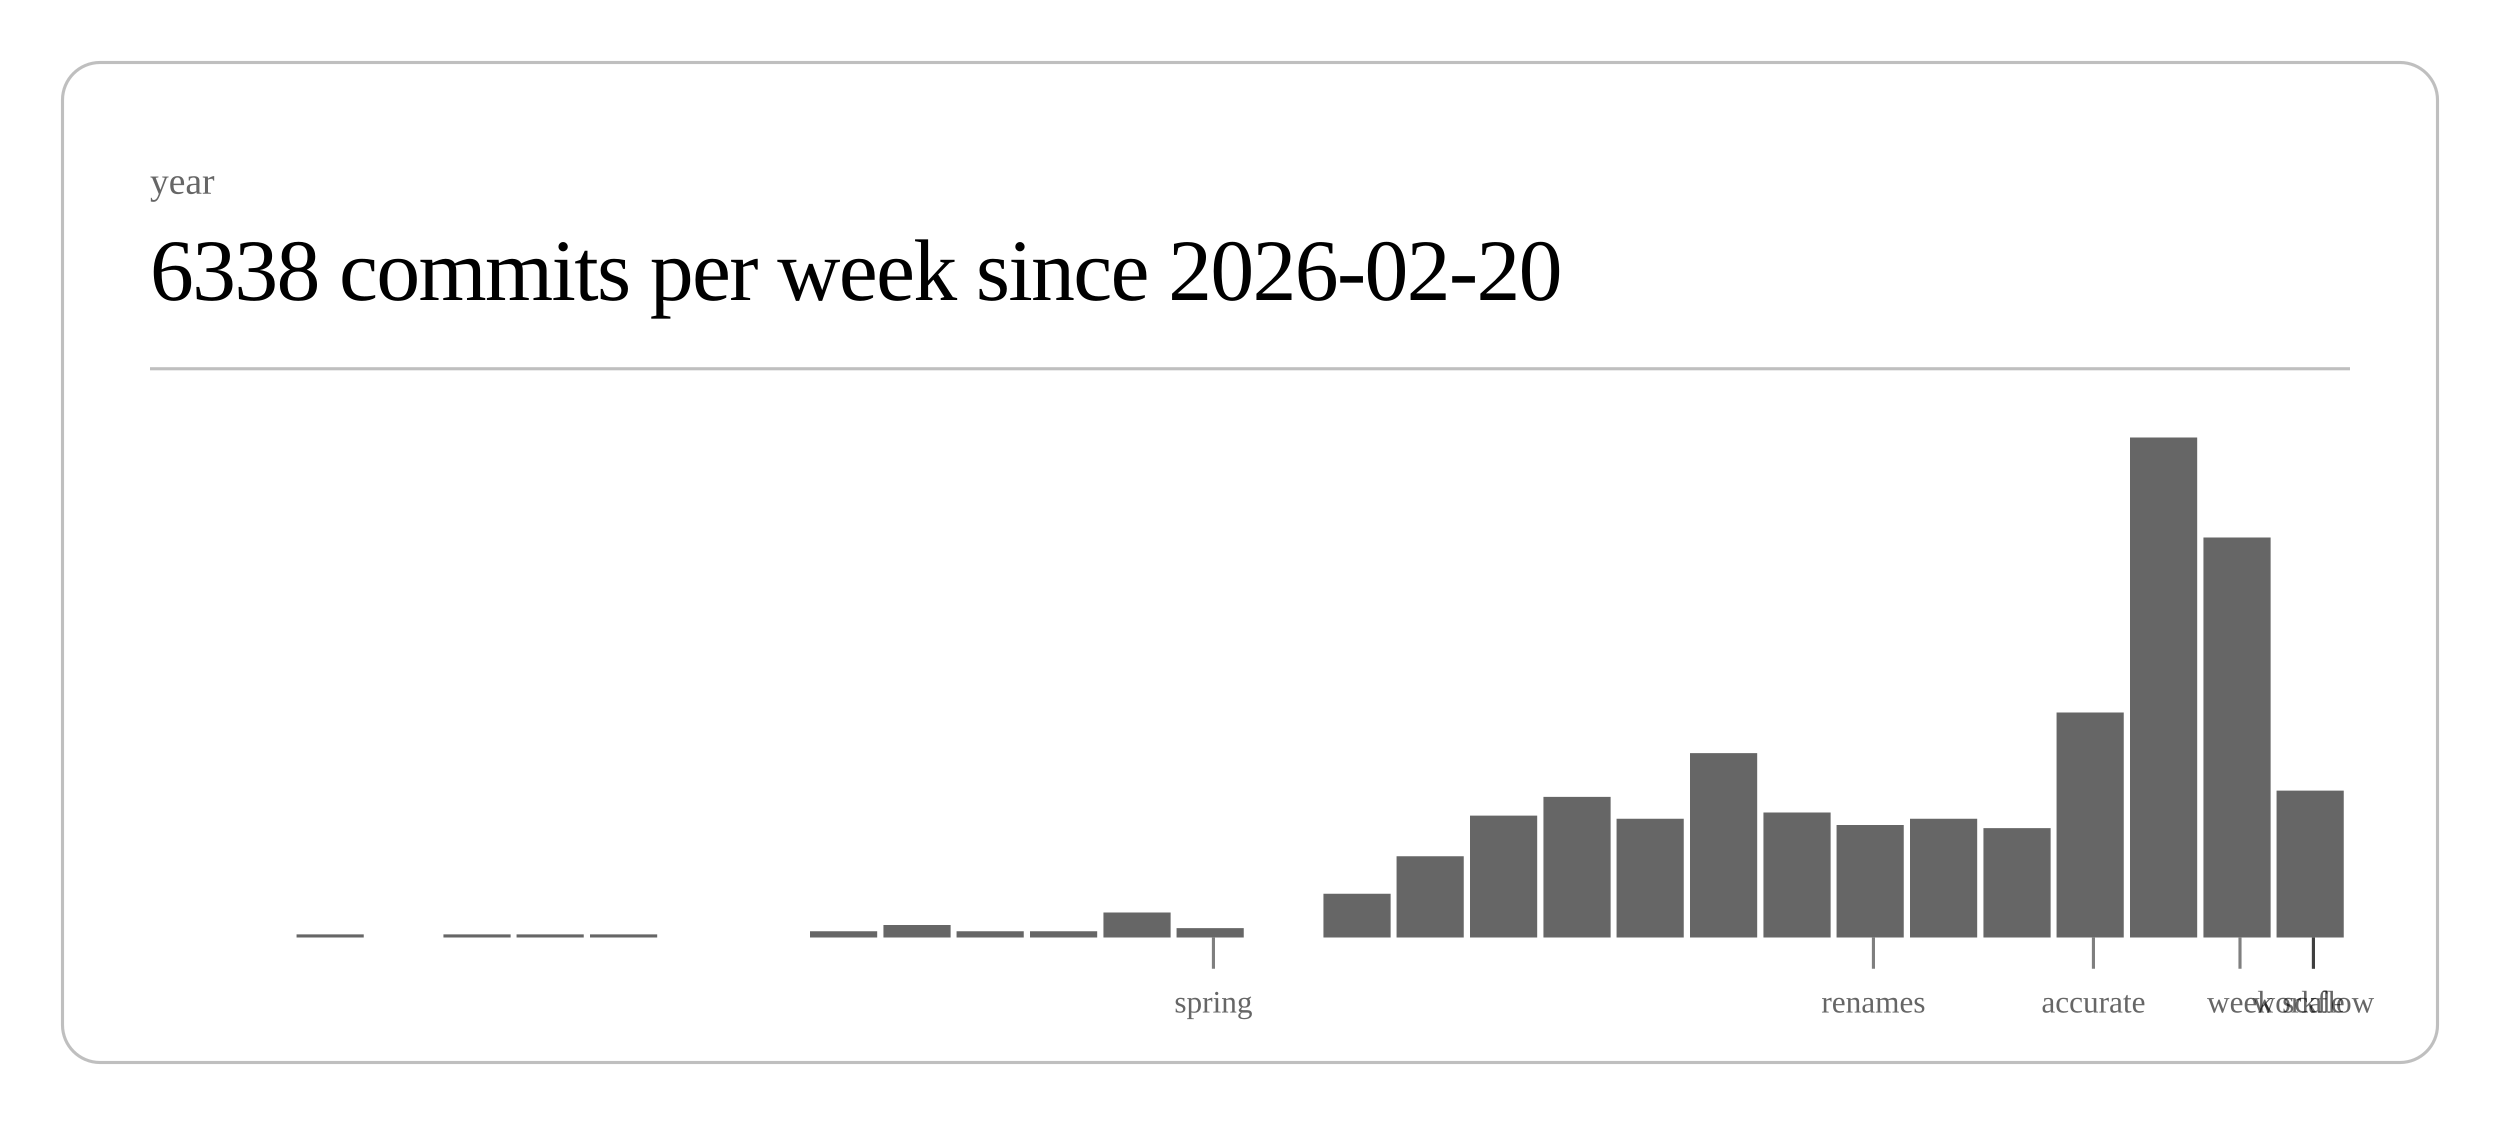
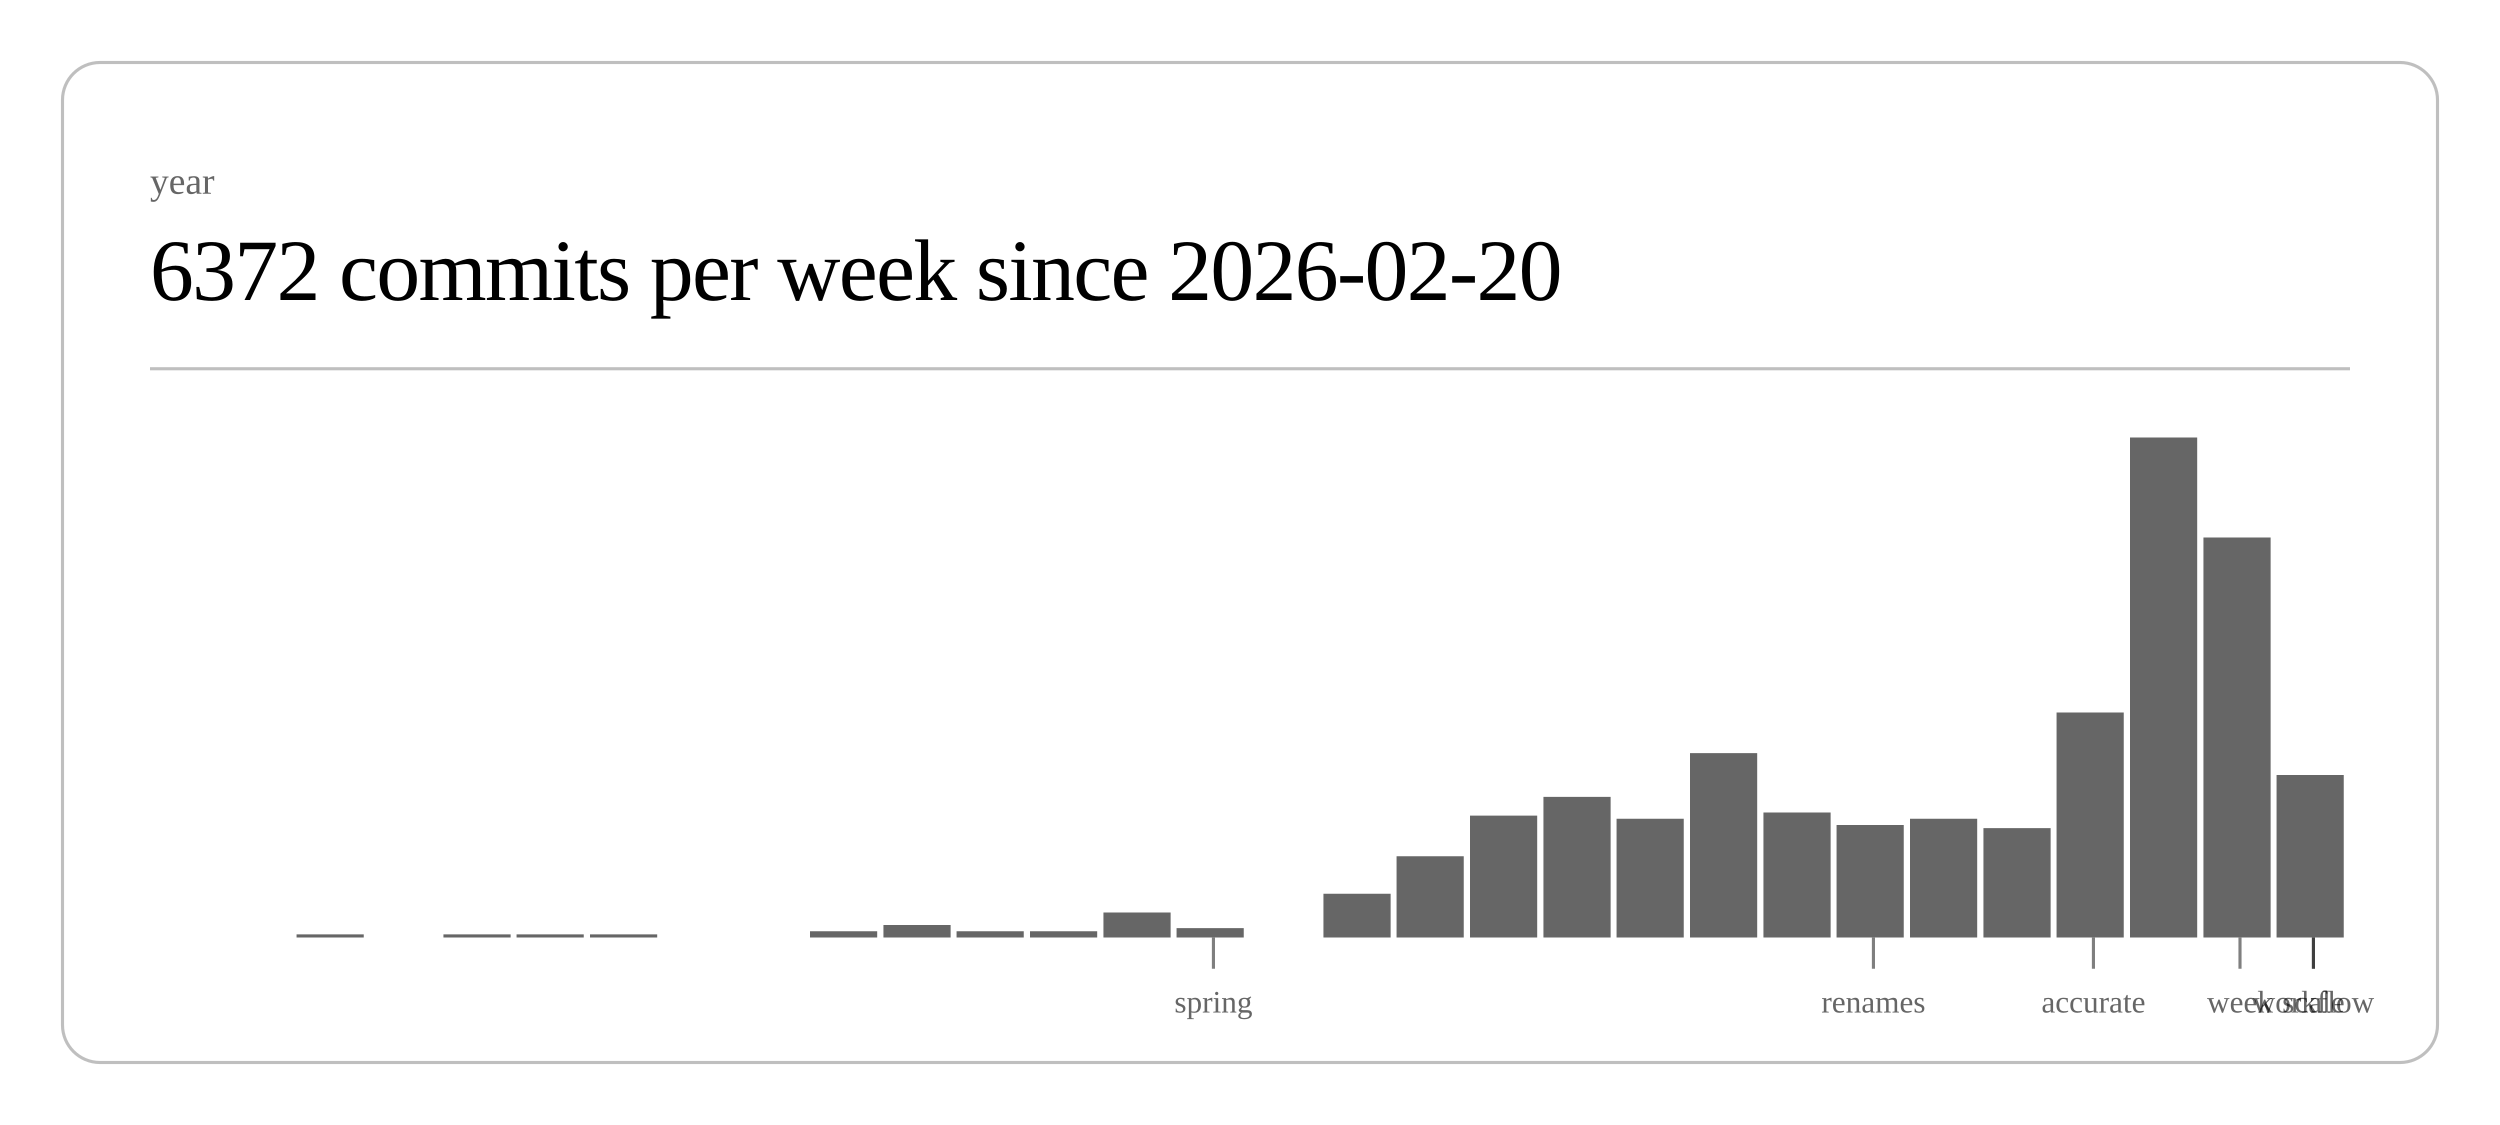
<svg xmlns="http://www.w3.org/2000/svg" class="post-header-svg" viewBox="0 0 800 360" width="800" height="360">
  <rect x="20" y="20" width="760" height="320" rx="12" ry="12" fill="none" stroke="currentColor" stroke-width="1" opacity="0.25" />
  <text fill="currentColor" x="48" y="62" font-size="12" opacity="0.6">year</text>
-   <text fill="currentColor" x="48" y="96" font-size="28" font-weight="300" letter-spacing="-0.5">6338 commits per week since 2026-02-20</text>
+   <text fill="currentColor" x="48" y="96" font-size="28" font-weight="300" letter-spacing="-0.5">6372 commits per week since 2026-02-20</text>
  <line stroke="currentColor" x1="48" y1="118" x2="752" y2="118" stroke-width="1" opacity="0.25" />
  <rect x="94.9" y="299" width="21.5" height="1" fill="currentColor" opacity="0.6" />
  <rect x="141.9" y="299" width="21.5" height="1" fill="currentColor" opacity="0.6" />
  <rect x="165.3" y="299" width="21.5" height="1" fill="currentColor" opacity="0.6" />
  <rect x="188.8" y="299" width="21.5" height="1" fill="currentColor" opacity="0.6" />
  <rect x="259.2" y="298" width="21.5" height="2" fill="currentColor" opacity="0.6" />
  <rect x="282.7" y="296" width="21.5" height="4" fill="currentColor" opacity="0.6" />
  <rect x="306.1" y="298" width="21.5" height="2" fill="currentColor" opacity="0.6" />
  <rect x="329.6" y="298" width="21.5" height="2" fill="currentColor" opacity="0.6" />
  <rect x="353.1" y="292" width="21.5" height="8" fill="currentColor" opacity="0.6" />
  <rect x="376.5" y="297" width="21.5" height="3" fill="currentColor" opacity="0.6" />
  <rect x="423.5" y="286" width="21.5" height="14" fill="currentColor" opacity="0.6" />
  <rect x="446.9" y="274" width="21.5" height="26" fill="currentColor" opacity="0.6" />
  <rect x="470.4" y="261" width="21.5" height="39" fill="currentColor" opacity="0.6" />
  <rect x="493.9" y="255" width="21.5" height="45" fill="currentColor" opacity="0.6" />
  <rect x="517.3" y="262" width="21.5" height="38" fill="currentColor" opacity="0.6" />
  <rect x="540.8" y="241" width="21.5" height="59" fill="currentColor" opacity="0.6" />
  <rect x="564.3" y="260" width="21.5" height="40" fill="currentColor" opacity="0.6" />
  <rect x="587.7" y="264" width="21.5" height="36" fill="currentColor" opacity="0.6" />
  <rect x="611.2" y="262" width="21.5" height="38" fill="currentColor" opacity="0.6" />
  <rect x="634.7" y="265" width="21.5" height="35" fill="currentColor" opacity="0.6" />
  <rect x="658.1" y="228" width="21.5" height="72" fill="currentColor" opacity="0.6" />
  <rect x="681.6" y="140" width="21.5" height="160" fill="currentColor" opacity="0.6" />
  <rect x="705.1" y="172" width="21.5" height="128" fill="currentColor" opacity="0.6" />
-   <rect x="728.5" y="253" width="21.5" height="47" fill="currentColor" opacity="0.6" />
+   <rect x="728.5" y="248" width="21.5" height="52" fill="currentColor" opacity="0.6" />
  <line stroke="currentColor" x1="388.3" y1="300" x2="388.3" y2="310" stroke-width="1" opacity="0.5" />
  <text fill="currentColor" x="388.3" y="324" font-size="10" opacity="0.6" text-anchor="middle">spring</text>
  <line stroke="currentColor" x1="599.5" y1="300" x2="599.5" y2="310" stroke-width="1" opacity="0.5" />
  <text fill="currentColor" x="599.5" y="324" font-size="10" opacity="0.6" text-anchor="middle">renames</text>
  <line stroke="currentColor" x1="669.9" y1="300" x2="669.9" y2="310" stroke-width="1" opacity="0.5" />
  <text fill="currentColor" x="669.9" y="324" font-size="10" opacity="0.6" text-anchor="middle">accurate</text>
  <line stroke="currentColor" x1="716.8" y1="300" x2="716.8" y2="310" stroke-width="1" opacity="0.5" />
  <text fill="currentColor" x="716.8" y="324" font-size="10" opacity="0.6" text-anchor="middle">week</text>
  <line stroke="currentColor" x1="740.3" y1="300" x2="740.3" y2="310" stroke-width="1" opacity="0.5" />
  <text fill="currentColor" x="740.3" y="324" font-size="10" opacity="0.6" text-anchor="middle">scale</text>
  <line stroke="currentColor" x1="740.3" y1="300" x2="740.3" y2="310" stroke-width="1" opacity="0.5" />
  <text fill="currentColor" x="740.3" y="324" font-size="10" opacity="0.6" text-anchor="middle">workflow</text>
</svg>
